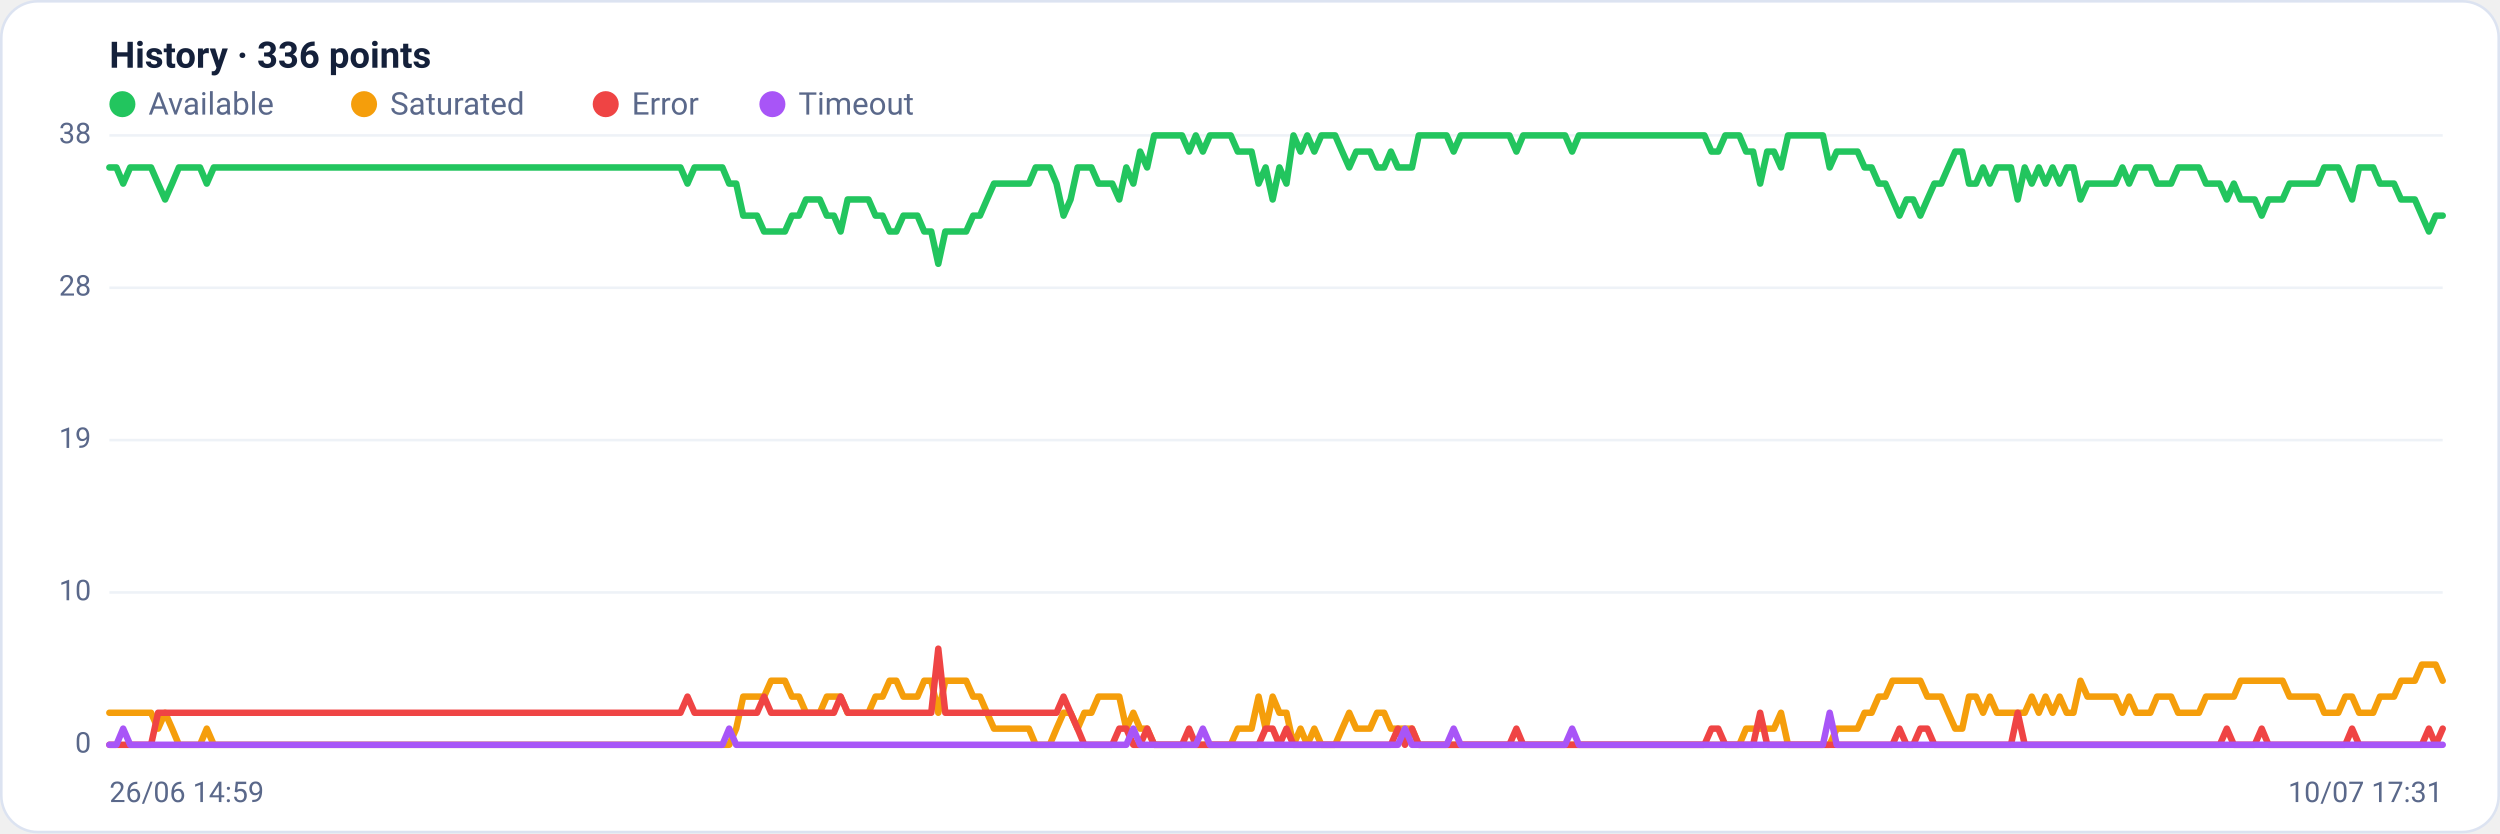
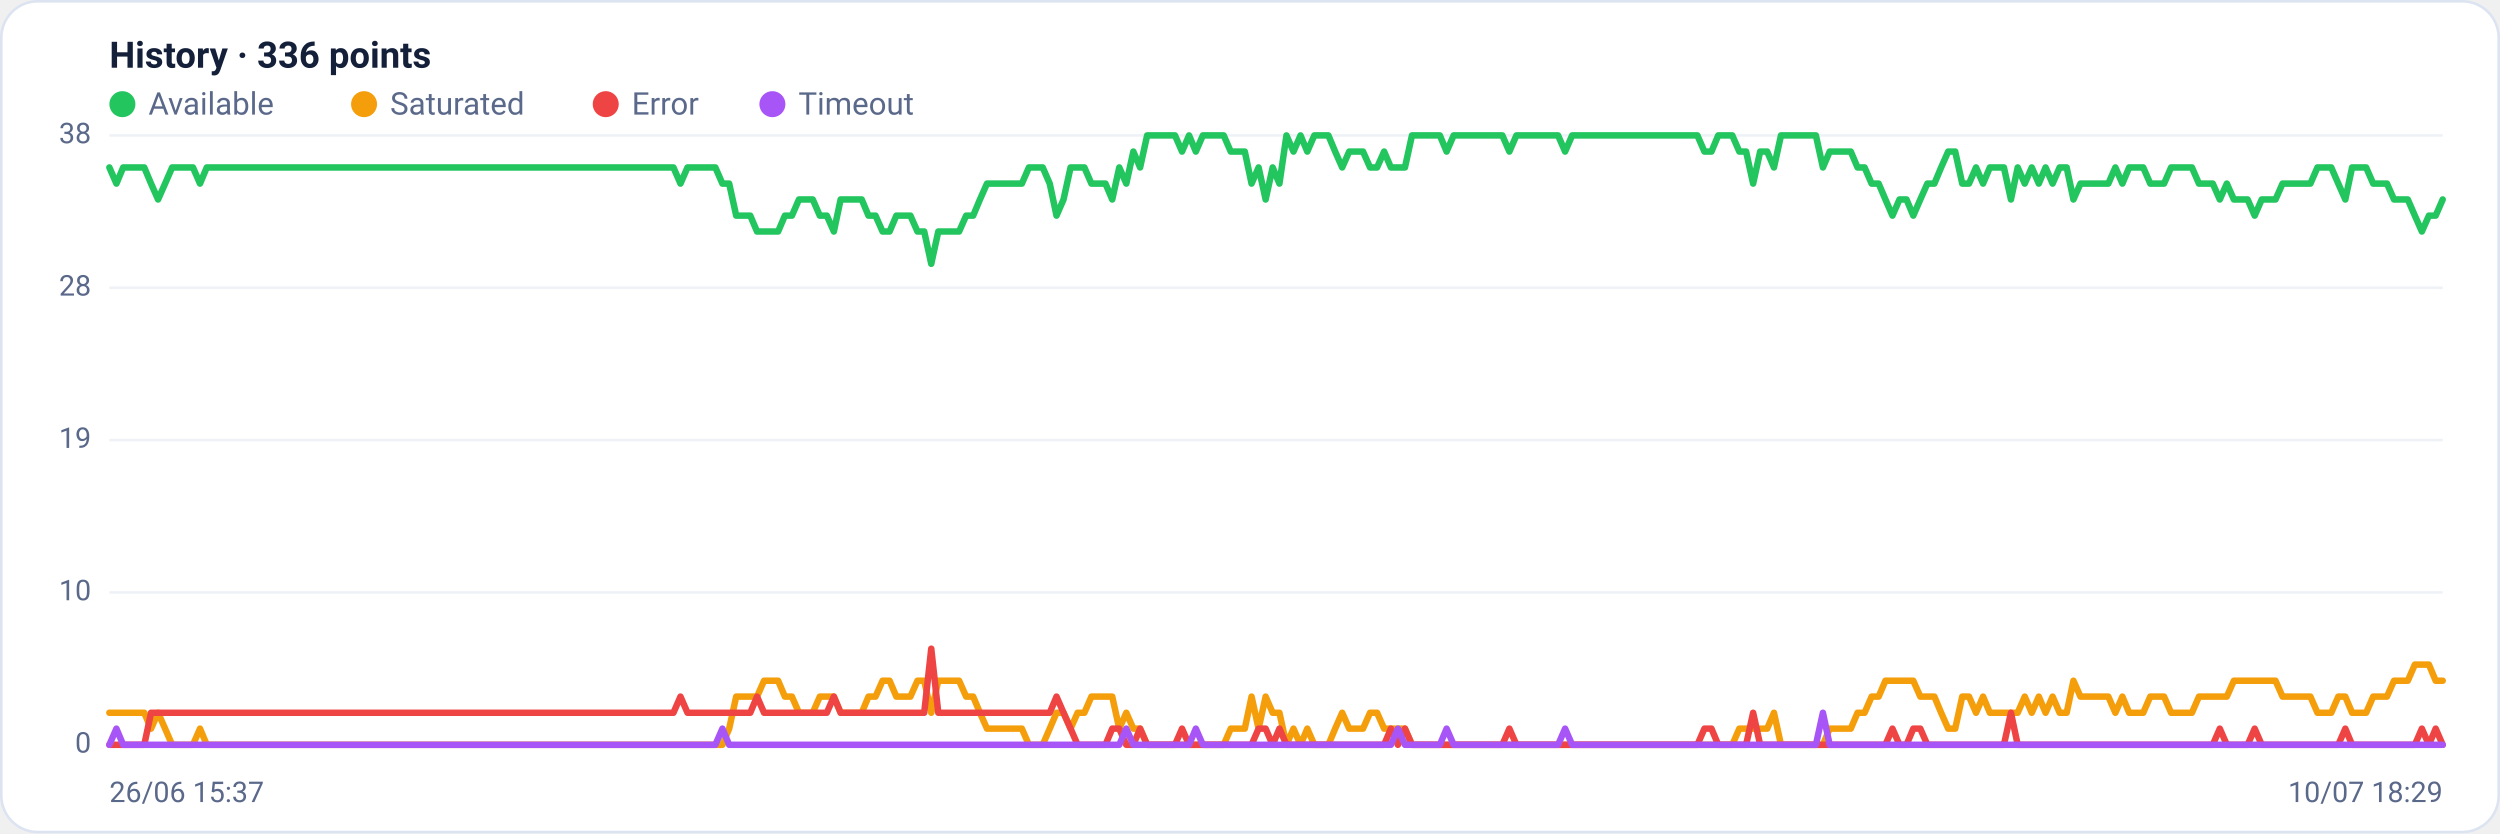
<svg xmlns="http://www.w3.org/2000/svg" viewBox="0 0 960 320" width="960" height="320" font-family="Segoe UI, system-ui, -apple-system, Roboto, Helvetica, Arial, sans-serif" role="img" aria-label="Availability history per region">
  <rect x="0.5" y="0.5" width="959" height="319" rx="14" fill="#ffffff" stroke="#dce3f1" />
  <text x="42" y="26" font-size="14" font-weight="600" fill="#14203a">History · 336 points</text>
  <circle cx="47" cy="40" r="5" fill="#22c55e" />
  <text x="57" y="44" font-size="12" fill="#5a688a">Available</text>
  <circle cx="139.8" cy="40" r="5" fill="#f59e0b" />
  <text x="149.8" y="44" font-size="12" fill="#5a688a">Saturated</text>
  <circle cx="232.6" cy="40" r="5" fill="#ef4444" />
  <text x="242.6" y="44" font-size="12" fill="#5a688a">Error</text>
  <circle cx="296.6" cy="40" r="5" fill="#a855f7" />
  <text x="306.6" y="44" font-size="12" fill="#5a688a">Timeout</text>
  <line x1="42" y1="286.0" x2="938" y2="286.0" stroke="#eef2f7" stroke-width="1" />
  <text x="35" y="289.0" text-anchor="end" font-size="11" fill="#5a688a">0</text>
  <line x1="42" y1="227.5" x2="938" y2="227.5" stroke="#eef2f7" stroke-width="1" />
  <text x="35" y="230.5" text-anchor="end" font-size="11" fill="#5a688a">10</text>
  <line x1="42" y1="169.0" x2="938" y2="169.0" stroke="#eef2f7" stroke-width="1" />
  <text x="35" y="172.0" text-anchor="end" font-size="11" fill="#5a688a">19</text>
  <line x1="42" y1="110.5" x2="938" y2="110.5" stroke="#eef2f7" stroke-width="1" />
  <text x="35" y="113.5" text-anchor="end" font-size="11" fill="#5a688a">28</text>
  <line x1="42" y1="52.0" x2="938" y2="52.0" stroke="#eef2f7" stroke-width="1" />
  <text x="35" y="55.0" text-anchor="end" font-size="11" fill="#5a688a">38</text>
-   <polyline fill="none" stroke="#22c55e" stroke-width="2.5" stroke-linejoin="round" stroke-linecap="round" points="42.0,64.3 44.7,64.3 47.3,70.5 50.0,64.3 52.7,64.3 55.4,64.3 58.0,64.3 60.7,70.5 63.4,76.6 66.1,70.5 68.7,64.3 71.4,64.3 74.1,64.3 76.8,64.3 79.4,70.5 82.1,64.3 84.8,64.3 87.5,64.3 90.1,64.3 92.8,64.3 95.5,64.3 98.2,64.3 100.8,64.3 103.5,64.3 106.2,64.3 108.9,64.3 111.5,64.3 114.2,64.3 116.9,64.3 119.6,64.3 122.2,64.3 124.9,64.3 127.6,64.3 130.3,64.3 132.9,64.3 135.6,64.3 138.3,64.3 141.0,64.3 143.6,64.3 146.3,64.3 149.0,64.3 151.7,64.3 154.3,64.3 157.0,64.3 159.7,64.3 162.4,64.3 165.0,64.3 167.7,64.3 170.4,64.3 173.1,64.3 175.7,64.3 178.4,64.3 181.1,64.3 183.8,64.3 186.4,64.3 189.1,64.3 191.8,64.3 194.5,64.3 197.1,64.3 199.8,64.3 202.5,64.3 205.2,64.3 207.8,64.3 210.5,64.3 213.2,64.3 215.9,64.3 218.5,64.3 221.2,64.3 223.9,64.3 226.5,64.3 229.2,64.3 231.9,64.3 234.6,64.3 237.2,64.3 239.9,64.3 242.6,64.3 245.3,64.3 247.9,64.3 250.6,64.3 253.3,64.3 256.0,64.3 258.6,64.3 261.3,64.3 264.0,70.5 266.7,64.3 269.3,64.3 272.0,64.3 274.7,64.3 277.4,64.3 280.0,70.5 282.7,70.5 285.4,82.8 288.1,82.8 290.7,82.8 293.4,88.9 296.1,88.9 298.8,88.9 301.4,88.9 304.1,82.8 306.8,82.8 309.5,76.6 312.1,76.6 314.8,76.6 317.5,82.8 320.2,82.8 322.8,88.9 325.5,76.6 328.2,76.6 330.9,76.6 333.5,76.6 336.2,82.8 338.9,82.8 341.6,88.9 344.2,88.9 346.9,82.8 349.6,82.8 352.3,82.8 354.9,88.9 357.6,88.9 360.3,101.3 363.0,88.9 365.6,88.9 368.3,88.9 371.0,88.9 373.7,82.8 376.3,82.8 379.0,76.6 381.7,70.5 384.4,70.5 387.0,70.5 389.7,70.5 392.4,70.5 395.1,70.5 397.7,64.3 400.4,64.3 403.1,64.3 405.7,70.5 408.4,82.8 411.1,76.6 413.8,64.3 416.4,64.3 419.1,64.3 421.8,70.5 424.5,70.5 427.1,70.5 429.8,76.6 432.5,64.3 435.2,70.5 437.8,58.2 440.5,64.3 443.2,52.0 445.9,52.0 448.5,52.0 451.2,52.0 453.9,52.0 456.6,58.2 459.2,52.0 461.9,58.2 464.6,52.0 467.3,52.0 469.9,52.0 472.6,52.0 475.3,58.2 478.0,58.2 480.6,58.2 483.3,70.5 486.0,64.3 488.7,76.6 491.3,64.3 494.0,70.5 496.7,52.0 499.4,58.2 502.0,52.0 504.7,58.2 507.4,52.0 510.1,52.0 512.7,52.0 515.4,58.2 518.1,64.3 520.8,58.2 523.4,58.2 526.1,58.2 528.8,64.3 531.5,64.3 534.1,58.2 536.8,64.3 539.5,64.3 542.2,64.3 544.8,52.0 547.5,52.0 550.2,52.0 552.9,52.0 555.5,52.0 558.2,58.2 560.9,52.0 563.6,52.0 566.2,52.0 568.9,52.0 571.6,52.0 574.3,52.0 576.9,52.0 579.6,52.0 582.3,58.2 584.9,52.0 587.6,52.0 590.3,52.0 593.0,52.0 595.6,52.0 598.3,52.0 601.0,52.0 603.7,58.2 606.3,52.0 609.0,52.0 611.7,52.0 614.4,52.0 617.0,52.0 619.7,52.0 622.4,52.0 625.1,52.0 627.7,52.0 630.4,52.0 633.1,52.0 635.8,52.0 638.4,52.0 641.1,52.0 643.8,52.0 646.5,52.0 649.1,52.0 651.8,52.0 654.5,52.0 657.2,58.2 659.8,58.2 662.5,52.0 665.2,52.0 667.9,52.0 670.5,58.2 673.2,58.2 675.9,70.5 678.6,58.2 681.2,58.2 683.9,64.3 686.6,52.0 689.3,52.0 691.9,52.0 694.6,52.0 697.3,52.0 700.0,52.0 702.6,64.3 705.3,58.2 708.0,58.2 710.7,58.2 713.3,58.2 716.0,64.3 718.7,64.3 721.4,70.5 724.0,70.5 726.7,76.6 729.4,82.8 732.1,76.6 734.7,76.6 737.4,82.8 740.1,76.6 742.8,70.5 745.4,70.5 748.1,64.3 750.8,58.2 753.5,58.2 756.1,70.5 758.8,70.5 761.5,64.3 764.1,70.5 766.8,64.3 769.5,64.3 772.2,64.3 774.8,76.6 777.5,64.3 780.2,70.5 782.9,64.3 785.5,70.5 788.2,64.3 790.9,70.5 793.6,64.3 796.2,64.3 798.9,76.6 801.6,70.5 804.3,70.5 806.9,70.5 809.6,70.5 812.3,70.5 815.0,64.3 817.6,70.5 820.3,64.3 823.0,64.3 825.7,64.3 828.3,70.5 831.0,70.5 833.7,70.5 836.4,64.3 839.0,64.3 841.7,64.3 844.4,64.3 847.1,70.5 849.7,70.5 852.4,70.5 855.1,76.6 857.8,70.5 860.4,76.6 863.1,76.6 865.8,76.6 868.5,82.8 871.1,76.6 873.8,76.6 876.5,76.6 879.2,70.5 881.8,70.5 884.5,70.5 887.2,70.5 889.9,70.5 892.5,64.3 895.2,64.3 897.9,64.3 900.6,70.5 903.2,76.6 905.9,64.3 908.6,64.3 911.3,64.3 913.9,70.5 916.6,70.5 919.3,70.5 922.0,76.6 924.6,76.6 927.3,76.6 930.0,82.8 932.7,88.9 935.3,82.8 938.0,82.8" />
-   <polyline fill="none" stroke="#f59e0b" stroke-width="2.5" stroke-linejoin="round" stroke-linecap="round" points="42.0,273.7 44.7,273.7 47.3,273.7 50.0,273.7 52.7,273.7 55.4,273.7 58.0,273.7 60.7,279.8 63.4,273.7 66.1,279.8 68.7,286.0 71.4,286.0 74.1,286.0 76.8,286.0 79.4,279.8 82.1,286.0 84.8,286.0 87.5,286.0 90.1,286.0 92.8,286.0 95.5,286.0 98.2,286.0 100.8,286.0 103.5,286.0 106.2,286.0 108.9,286.0 111.5,286.0 114.2,286.0 116.9,286.0 119.6,286.0 122.2,286.0 124.9,286.0 127.6,286.0 130.3,286.0 132.9,286.0 135.6,286.0 138.3,286.0 141.0,286.0 143.6,286.0 146.3,286.0 149.0,286.0 151.7,286.0 154.3,286.0 157.0,286.0 159.7,286.0 162.4,286.0 165.0,286.0 167.7,286.0 170.4,286.0 173.1,286.0 175.7,286.0 178.4,286.0 181.1,286.0 183.8,286.0 186.4,286.0 189.1,286.0 191.8,286.0 194.5,286.0 197.1,286.0 199.8,286.0 202.5,286.0 205.2,286.0 207.8,286.0 210.5,286.0 213.2,286.0 215.9,286.0 218.5,286.0 221.2,286.0 223.9,286.0 226.5,286.0 229.2,286.0 231.9,286.0 234.6,286.0 237.2,286.0 239.9,286.0 242.6,286.0 245.3,286.0 247.9,286.0 250.6,286.0 253.3,286.0 256.0,286.0 258.6,286.0 261.3,286.0 264.0,286.0 266.7,286.0 269.3,286.0 272.0,286.0 274.7,286.0 277.4,286.0 280.0,286.0 282.7,279.8 285.4,267.5 288.1,267.5 290.7,267.5 293.4,267.5 296.1,261.4 298.8,261.4 301.4,261.4 304.1,267.5 306.8,267.5 309.5,273.7 312.1,273.7 314.8,273.7 317.5,267.5 320.2,267.5 322.8,267.5 325.5,273.7 328.2,273.7 330.9,273.7 333.5,273.7 336.2,267.5 338.9,267.5 341.6,261.4 344.2,261.4 346.9,267.5 349.6,267.5 352.3,267.5 354.9,261.4 357.6,261.4 360.3,273.7 363.0,261.4 365.6,261.4 368.3,261.4 371.0,261.4 373.7,267.5 376.3,267.5 379.0,273.7 381.7,279.8 384.4,279.8 387.0,279.8 389.7,279.8 392.4,279.8 395.1,279.8 397.7,286.0 400.4,286.0 403.1,286.0 405.7,279.8 408.4,273.7 411.1,273.7 413.8,279.8 416.4,273.7 419.1,273.7 421.8,267.5 424.5,267.5 427.1,267.5 429.8,267.5 432.5,279.8 435.2,273.7 437.8,279.8 440.5,279.8 443.2,286.0 445.9,286.0 448.5,286.0 451.2,286.0 453.9,286.0 456.6,286.0 459.2,286.0 461.9,286.0 464.6,286.0 467.3,286.0 469.9,286.0 472.6,286.0 475.3,279.8 478.0,279.8 480.6,279.8 483.3,267.5 486.0,279.8 488.7,267.5 491.3,273.7 494.0,273.7 496.7,286.0 499.4,279.8 502.0,286.0 504.7,279.8 507.4,286.0 510.1,286.0 512.7,286.0 515.4,279.8 518.1,273.7 520.8,279.8 523.4,279.8 526.1,279.8 528.8,273.7 531.5,273.7 534.1,279.8 536.8,279.8 539.5,279.8 542.2,279.8 544.8,286.0 547.5,286.0 550.2,286.0 552.9,286.0 555.5,286.0 558.2,286.0 560.9,286.0 563.6,286.0 566.2,286.0 568.9,286.0 571.6,286.0 574.3,286.0 576.9,286.0 579.6,286.0 582.3,286.0 584.9,286.0 587.6,286.0 590.3,286.0 593.0,286.0 595.6,286.0 598.3,286.0 601.0,286.0 603.7,286.0 606.3,286.0 609.0,286.0 611.7,286.0 614.4,286.0 617.0,286.0 619.7,286.0 622.4,286.0 625.1,286.0 627.7,286.0 630.4,286.0 633.1,286.0 635.8,286.0 638.4,286.0 641.1,286.0 643.8,286.0 646.5,286.0 649.1,286.0 651.8,286.0 654.5,286.0 657.2,286.0 659.8,286.0 662.5,286.0 665.2,286.0 667.9,286.0 670.5,279.8 673.2,279.8 675.9,279.8 678.6,279.8 681.2,279.8 683.9,273.7 686.6,286.0 689.3,286.0 691.9,286.0 694.6,286.0 697.3,286.0 700.0,286.0 702.6,286.0 705.3,279.8 708.0,279.8 710.7,279.8 713.3,279.8 716.0,273.7 718.7,273.7 721.4,267.5 724.0,267.5 726.7,261.4 729.4,261.4 732.1,261.4 734.7,261.4 737.4,261.4 740.1,267.5 742.8,267.5 745.4,267.5 748.1,273.7 750.8,279.8 753.5,279.8 756.1,267.5 758.8,267.5 761.5,273.7 764.1,267.5 766.8,273.7 769.5,273.7 772.2,273.7 774.8,273.7 777.5,273.7 780.2,267.5 782.9,273.7 785.5,267.5 788.2,273.7 790.9,267.5 793.6,273.7 796.2,273.7 798.9,261.4 801.6,267.5 804.3,267.5 806.9,267.5 809.6,267.5 812.3,267.5 815.0,273.7 817.6,267.5 820.3,273.7 823.0,273.7 825.7,273.7 828.3,267.5 831.0,267.5 833.7,267.5 836.4,273.7 839.0,273.7 841.7,273.7 844.4,273.7 847.1,267.5 849.7,267.5 852.4,267.5 855.1,267.5 857.8,267.5 860.4,261.4 863.1,261.4 865.8,261.4 868.5,261.4 871.1,261.4 873.8,261.4 876.5,261.4 879.2,267.5 881.8,267.5 884.5,267.5 887.2,267.5 889.9,267.5 892.5,273.7 895.2,273.7 897.9,273.7 900.6,267.5 903.2,267.5 905.9,273.7 908.6,273.7 911.3,273.7 913.9,267.5 916.6,267.5 919.3,267.5 922.0,261.4 924.6,261.4 927.3,261.4 930.0,255.2 932.7,255.2 935.3,255.2 938.0,261.4" />
-   <polyline fill="none" stroke="#ef4444" stroke-width="2.5" stroke-linejoin="round" stroke-linecap="round" points="42.0,286.0 44.7,286.0 47.3,286.0 50.0,286.0 52.7,286.0 55.4,286.0 58.0,286.0 60.7,273.7 63.4,273.7 66.1,273.7 68.7,273.7 71.4,273.7 74.1,273.7 76.8,273.7 79.4,273.7 82.1,273.7 84.8,273.7 87.5,273.7 90.1,273.7 92.8,273.7 95.5,273.7 98.2,273.7 100.8,273.7 103.5,273.7 106.2,273.7 108.9,273.7 111.5,273.7 114.2,273.7 116.9,273.7 119.6,273.7 122.2,273.7 124.9,273.7 127.6,273.7 130.3,273.7 132.9,273.7 135.6,273.7 138.3,273.7 141.0,273.7 143.6,273.7 146.3,273.7 149.0,273.7 151.7,273.7 154.3,273.7 157.0,273.7 159.7,273.7 162.4,273.7 165.0,273.7 167.7,273.7 170.4,273.7 173.1,273.7 175.7,273.7 178.4,273.7 181.1,273.7 183.8,273.7 186.4,273.7 189.1,273.7 191.8,273.7 194.5,273.7 197.1,273.7 199.8,273.7 202.5,273.7 205.2,273.7 207.8,273.7 210.5,273.7 213.2,273.7 215.9,273.7 218.5,273.7 221.2,273.7 223.9,273.7 226.5,273.7 229.2,273.7 231.9,273.7 234.6,273.7 237.2,273.7 239.9,273.7 242.6,273.7 245.3,273.7 247.9,273.7 250.6,273.7 253.3,273.7 256.0,273.7 258.6,273.7 261.3,273.7 264.0,267.5 266.7,273.7 269.3,273.7 272.0,273.7 274.7,273.7 277.4,273.7 280.0,273.7 282.7,273.7 285.4,273.7 288.1,273.7 290.7,273.7 293.4,267.5 296.1,273.7 298.8,273.7 301.4,273.7 304.1,273.7 306.8,273.7 309.5,273.7 312.1,273.7 314.8,273.7 317.5,273.7 320.2,273.7 322.8,267.5 325.5,273.7 328.2,273.7 330.9,273.7 333.5,273.7 336.2,273.7 338.9,273.7 341.6,273.7 344.2,273.7 346.9,273.7 349.6,273.7 352.3,273.7 354.9,273.7 357.6,273.7 360.3,249.1 363.0,273.7 365.6,273.7 368.3,273.7 371.0,273.7 373.7,273.7 376.3,273.7 379.0,273.7 381.7,273.7 384.4,273.7 387.0,273.7 389.7,273.7 392.4,273.7 395.1,273.7 397.7,273.7 400.4,273.7 403.1,273.7 405.7,273.7 408.4,267.5 411.1,273.7 413.8,279.8 416.4,286.0 419.1,286.0 421.8,286.0 424.5,286.0 427.1,286.0 429.8,279.8 432.5,279.8 435.2,286.0 437.8,286.0 440.5,279.8 443.2,286.0 445.9,286.0 448.5,286.0 451.2,286.0 453.9,286.0 456.6,279.8 459.2,286.0 461.9,286.0 464.6,286.0 467.3,286.0 469.9,286.0 472.6,286.0 475.3,286.0 478.0,286.0 480.6,286.0 483.3,286.0 486.0,279.8 488.7,279.8 491.3,286.0 494.0,279.8 496.7,286.0 499.4,286.0 502.0,286.0 504.7,286.0 507.4,286.0 510.1,286.0 512.7,286.0 515.4,286.0 518.1,286.0 520.8,286.0 523.4,286.0 526.1,286.0 528.8,286.0 531.5,286.0 534.1,286.0 536.8,279.8 539.5,286.0 542.2,279.8 544.8,286.0 547.5,286.0 550.2,286.0 552.9,286.0 555.5,286.0 558.2,286.0 560.9,286.0 563.6,286.0 566.2,286.0 568.9,286.0 571.6,286.0 574.3,286.0 576.9,286.0 579.6,286.0 582.3,279.8 584.9,286.0 587.6,286.0 590.3,286.0 593.0,286.0 595.6,286.0 598.3,286.0 601.0,286.0 603.7,286.0 606.3,286.0 609.0,286.0 611.7,286.0 614.4,286.0 617.0,286.0 619.7,286.0 622.4,286.0 625.1,286.0 627.7,286.0 630.4,286.0 633.1,286.0 635.8,286.0 638.4,286.0 641.1,286.0 643.8,286.0 646.5,286.0 649.1,286.0 651.8,286.0 654.5,286.0 657.2,279.8 659.8,279.8 662.5,286.0 665.2,286.0 667.9,286.0 670.5,286.0 673.2,286.0 675.9,273.7 678.6,286.0 681.2,286.0 683.9,286.0 686.6,286.0 689.3,286.0 691.9,286.0 694.6,286.0 697.3,286.0 700.0,286.0 702.6,286.0 705.3,286.0 708.0,286.0 710.7,286.0 713.3,286.0 716.0,286.0 718.7,286.0 721.4,286.0 724.0,286.0 726.7,286.0 729.4,279.8 732.1,286.0 734.7,286.0 737.4,279.8 740.1,279.8 742.8,286.0 745.4,286.0 748.1,286.0 750.8,286.0 753.5,286.0 756.1,286.0 758.8,286.0 761.5,286.0 764.1,286.0 766.8,286.0 769.5,286.0 772.2,286.0 774.8,273.7 777.5,286.0 780.2,286.0 782.9,286.0 785.5,286.0 788.2,286.0 790.9,286.0 793.6,286.0 796.2,286.0 798.9,286.0 801.6,286.0 804.3,286.0 806.9,286.0 809.6,286.0 812.3,286.0 815.0,286.0 817.6,286.0 820.3,286.0 823.0,286.0 825.7,286.0 828.3,286.0 831.0,286.0 833.7,286.0 836.4,286.0 839.0,286.0 841.7,286.0 844.4,286.0 847.1,286.0 849.7,286.0 852.4,286.0 855.1,279.8 857.8,286.0 860.4,286.0 863.1,286.0 865.8,286.0 868.5,279.8 871.1,286.0 873.8,286.0 876.5,286.0 879.2,286.0 881.8,286.0 884.5,286.0 887.2,286.0 889.9,286.0 892.5,286.0 895.2,286.0 897.9,286.0 900.6,286.0 903.2,279.8 905.9,286.0 908.6,286.0 911.3,286.0 913.9,286.0 916.6,286.0 919.3,286.0 922.0,286.0 924.6,286.0 927.3,286.0 930.0,286.0 932.7,279.8 935.3,286.0 938.0,279.8" />
-   <polyline fill="none" stroke="#a855f7" stroke-width="2.5" stroke-linejoin="round" stroke-linecap="round" points="42.0,286.0 44.7,286.0 47.3,279.8 50.0,286.0 52.7,286.0 55.4,286.0 58.0,286.0 60.7,286.0 63.4,286.0 66.1,286.0 68.7,286.0 71.4,286.0 74.1,286.0 76.8,286.0 79.4,286.0 82.1,286.0 84.8,286.0 87.5,286.0 90.1,286.0 92.8,286.0 95.5,286.0 98.2,286.0 100.8,286.0 103.5,286.0 106.2,286.0 108.9,286.0 111.5,286.0 114.2,286.0 116.9,286.0 119.6,286.0 122.2,286.0 124.9,286.0 127.6,286.0 130.3,286.0 132.9,286.0 135.6,286.0 138.3,286.0 141.0,286.0 143.6,286.0 146.3,286.0 149.0,286.0 151.7,286.0 154.3,286.0 157.0,286.0 159.7,286.0 162.4,286.0 165.0,286.0 167.7,286.0 170.4,286.0 173.1,286.0 175.7,286.0 178.4,286.0 181.1,286.0 183.8,286.0 186.4,286.0 189.1,286.0 191.8,286.0 194.5,286.0 197.1,286.0 199.8,286.0 202.5,286.0 205.2,286.0 207.8,286.0 210.5,286.0 213.2,286.0 215.9,286.0 218.5,286.0 221.2,286.0 223.9,286.0 226.5,286.0 229.2,286.0 231.9,286.0 234.6,286.0 237.2,286.0 239.9,286.0 242.6,286.0 245.3,286.0 247.9,286.0 250.6,286.0 253.3,286.0 256.0,286.0 258.6,286.0 261.3,286.0 264.0,286.0 266.7,286.0 269.3,286.0 272.0,286.0 274.7,286.0 277.4,286.0 280.0,279.8 282.7,286.0 285.4,286.0 288.1,286.0 290.7,286.0 293.4,286.0 296.1,286.0 298.8,286.0 301.4,286.0 304.1,286.0 306.8,286.0 309.5,286.0 312.1,286.0 314.8,286.0 317.5,286.0 320.2,286.0 322.8,286.0 325.5,286.0 328.2,286.0 330.9,286.0 333.5,286.0 336.2,286.0 338.9,286.0 341.6,286.0 344.2,286.0 346.9,286.0 349.6,286.0 352.3,286.0 354.9,286.0 357.6,286.0 360.3,286.0 363.0,286.0 365.6,286.0 368.3,286.0 371.0,286.0 373.7,286.0 376.3,286.0 379.0,286.0 381.7,286.0 384.4,286.0 387.0,286.0 389.7,286.0 392.4,286.0 395.1,286.0 397.7,286.0 400.4,286.0 403.1,286.0 405.7,286.0 408.4,286.0 411.1,286.0 413.8,286.0 416.4,286.0 419.1,286.0 421.8,286.0 424.5,286.0 427.1,286.0 429.8,286.0 432.5,286.0 435.2,279.8 437.8,286.0 440.5,286.0 443.2,286.0 445.9,286.0 448.5,286.0 451.2,286.0 453.9,286.0 456.6,286.0 459.2,286.0 461.9,279.8 464.6,286.0 467.3,286.0 469.9,286.0 472.6,286.0 475.3,286.0 478.0,286.0 480.6,286.0 483.3,286.0 486.0,286.0 488.7,286.0 491.3,286.0 494.0,286.0 496.7,286.0 499.4,286.0 502.0,286.0 504.7,286.0 507.4,286.0 510.1,286.0 512.7,286.0 515.4,286.0 518.1,286.0 520.8,286.0 523.4,286.0 526.1,286.0 528.8,286.0 531.5,286.0 534.1,286.0 536.8,286.0 539.5,279.8 542.2,286.0 544.8,286.0 547.5,286.0 550.2,286.0 552.9,286.0 555.5,286.0 558.2,279.8 560.9,286.0 563.6,286.0 566.2,286.0 568.9,286.0 571.6,286.0 574.3,286.0 576.9,286.0 579.6,286.0 582.3,286.0 584.9,286.0 587.6,286.0 590.3,286.0 593.0,286.0 595.6,286.0 598.3,286.0 601.0,286.0 603.7,279.8 606.3,286.0 609.0,286.0 611.7,286.0 614.4,286.0 617.0,286.0 619.7,286.0 622.4,286.0 625.1,286.0 627.7,286.0 630.4,286.0 633.1,286.0 635.8,286.0 638.4,286.0 641.1,286.0 643.8,286.0 646.5,286.0 649.1,286.0 651.8,286.0 654.5,286.0 657.2,286.0 659.8,286.0 662.5,286.0 665.2,286.0 667.9,286.0 670.5,286.0 673.2,286.0 675.9,286.0 678.6,286.0 681.2,286.0 683.9,286.0 686.6,286.0 689.3,286.0 691.9,286.0 694.6,286.0 697.3,286.0 700.0,286.0 702.6,273.7 705.3,286.0 708.0,286.0 710.7,286.0 713.3,286.0 716.0,286.0 718.7,286.0 721.4,286.0 724.0,286.0 726.7,286.0 729.4,286.0 732.1,286.0 734.7,286.0 737.4,286.0 740.1,286.0 742.8,286.0 745.4,286.0 748.1,286.0 750.8,286.0 753.5,286.0 756.1,286.0 758.8,286.0 761.5,286.0 764.1,286.0 766.8,286.0 769.5,286.0 772.2,286.0 774.8,286.0 777.5,286.0 780.2,286.0 782.9,286.0 785.5,286.0 788.2,286.0 790.9,286.0 793.6,286.0 796.2,286.0 798.9,286.0 801.6,286.0 804.3,286.0 806.9,286.0 809.6,286.0 812.3,286.0 815.0,286.0 817.6,286.0 820.3,286.0 823.0,286.0 825.7,286.0 828.3,286.0 831.0,286.0 833.7,286.0 836.4,286.0 839.0,286.0 841.7,286.0 844.4,286.0 847.1,286.0 849.7,286.0 852.4,286.0 855.1,286.0 857.8,286.0 860.4,286.0 863.1,286.0 865.8,286.0 868.5,286.0 871.1,286.0 873.8,286.0 876.5,286.0 879.2,286.0 881.8,286.0 884.5,286.0 887.2,286.0 889.9,286.0 892.5,286.0 895.2,286.0 897.9,286.0 900.6,286.0 903.2,286.0 905.9,286.0 908.6,286.0 911.3,286.0 913.9,286.0 916.6,286.0 919.3,286.0 922.0,286.0 924.6,286.0 927.3,286.0 930.0,286.0 932.7,286.0 935.3,286.0 938.0,286.0" />
-   <text x="42" y="308" font-size="11" fill="#5a688a">26/06 14:59</text>
-   <text x="938" y="308" text-anchor="end" font-size="11" fill="#5a688a">10/07 17:31</text>
+   <polyline fill="none" stroke="#22c55e" stroke-width="2.5" stroke-linejoin="round" stroke-linecap="round" points="42.0,64.3 44.7,70.5 47.3,64.3 50.0,64.3 52.7,64.3 55.4,64.3 58.0,70.5 60.7,76.6 63.4,70.5 66.1,64.3 68.7,64.3 71.4,64.3 74.1,64.3 76.8,70.5 79.4,64.3 82.1,64.3 84.8,64.3 87.5,64.3 90.1,64.3 92.8,64.3 95.5,64.3 98.2,64.3 100.8,64.3 103.5,64.3 106.2,64.3 108.9,64.3 111.5,64.3 114.2,64.3 116.9,64.3 119.6,64.3 122.2,64.3 124.9,64.3 127.6,64.3 130.3,64.3 132.9,64.3 135.6,64.3 138.3,64.3 141.0,64.3 143.6,64.3 146.3,64.3 149.0,64.3 151.7,64.3 154.3,64.3 157.0,64.3 159.7,64.3 162.4,64.3 165.0,64.3 167.7,64.3 170.4,64.3 173.1,64.3 175.7,64.3 178.4,64.3 181.1,64.3 183.8,64.3 186.4,64.3 189.1,64.3 191.8,64.3 194.5,64.3 197.1,64.3 199.8,64.3 202.5,64.3 205.2,64.3 207.8,64.3 210.5,64.3 213.2,64.3 215.9,64.3 218.5,64.3 221.2,64.3 223.9,64.3 226.5,64.3 229.2,64.3 231.9,64.3 234.6,64.3 237.2,64.3 239.9,64.3 242.6,64.3 245.3,64.3 247.9,64.3 250.6,64.3 253.3,64.3 256.0,64.3 258.6,64.3 261.3,70.5 264.0,64.3 266.7,64.3 269.3,64.3 272.0,64.3 274.7,64.3 277.4,70.5 280.0,70.5 282.7,82.8 285.4,82.8 288.1,82.8 290.7,88.9 293.4,88.9 296.1,88.9 298.8,88.9 301.4,82.8 304.1,82.8 306.8,76.6 309.5,76.6 312.1,76.6 314.8,82.8 317.5,82.8 320.2,88.9 322.8,76.6 325.5,76.6 328.2,76.6 330.9,76.6 333.5,82.8 336.2,82.8 338.9,88.9 341.6,88.9 344.2,82.8 346.9,82.8 349.6,82.8 352.3,88.9 354.9,88.9 357.6,101.3 360.3,88.9 363.0,88.9 365.6,88.9 368.3,88.9 371.0,82.8 373.7,82.8 376.3,76.6 379.0,70.5 381.7,70.5 384.4,70.5 387.0,70.5 389.7,70.5 392.4,70.5 395.1,64.3 397.7,64.3 400.4,64.3 403.1,70.5 405.7,82.8 408.4,76.6 411.1,64.3 413.8,64.3 416.4,64.3 419.1,70.5 421.8,70.5 424.5,70.5 427.1,76.6 429.8,64.3 432.5,70.5 435.2,58.2 437.8,64.3 440.5,52.0 443.2,52.0 445.9,52.0 448.5,52.0 451.2,52.0 453.9,58.2 456.6,52.0 459.2,58.2 461.9,52.0 464.6,52.0 467.3,52.0 469.9,52.0 472.6,58.2 475.3,58.2 478.0,58.2 480.6,70.5 483.3,64.3 486.0,76.6 488.7,64.3 491.3,70.5 494.0,52.0 496.7,58.2 499.4,52.0 502.0,58.2 504.7,52.0 507.4,52.0 510.1,52.0 512.7,58.2 515.4,64.3 518.1,58.2 520.8,58.2 523.4,58.2 526.1,64.3 528.8,64.3 531.5,58.2 534.1,64.3 536.8,64.3 539.5,64.3 542.2,52.0 544.8,52.0 547.5,52.0 550.2,52.0 552.9,52.0 555.5,58.2 558.2,52.0 560.9,52.0 563.6,52.0 566.2,52.0 568.9,52.0 571.6,52.0 574.3,52.0 576.9,52.0 579.6,58.2 582.3,52.0 584.9,52.0 587.6,52.0 590.3,52.0 593.0,52.0 595.6,52.0 598.3,52.0 601.0,58.2 603.7,52.0 606.3,52.0 609.0,52.0 611.7,52.0 614.4,52.0 617.0,52.0 619.7,52.0 622.4,52.0 625.1,52.0 627.7,52.0 630.4,52.0 633.1,52.0 635.8,52.0 638.4,52.0 641.1,52.0 643.8,52.0 646.5,52.0 649.1,52.0 651.8,52.0 654.5,58.2 657.2,58.2 659.8,52.0 662.5,52.0 665.2,52.0 667.9,58.2 670.5,58.2 673.2,70.5 675.9,58.2 678.6,58.2 681.2,64.3 683.9,52.0 686.6,52.0 689.3,52.0 691.9,52.0 694.6,52.0 697.3,52.0 700.0,64.3 702.6,58.2 705.3,58.2 708.0,58.2 710.7,58.2 713.3,64.3 716.0,64.3 718.7,70.5 721.4,70.5 724.0,76.6 726.7,82.8 729.4,76.6 732.1,76.6 734.7,82.8 737.4,76.6 740.1,70.5 742.8,70.5 745.4,64.3 748.1,58.2 750.8,58.2 753.5,70.5 756.1,70.5 758.8,64.3 761.5,70.5 764.1,64.3 766.8,64.3 769.5,64.3 772.2,76.6 774.8,64.3 777.5,70.5 780.2,64.3 782.9,70.5 785.5,64.3 788.2,70.5 790.9,64.3 793.6,64.3 796.2,76.6 798.9,70.5 801.6,70.5 804.3,70.5 806.9,70.5 809.6,70.5 812.3,64.3 815.0,70.5 817.6,64.3 820.3,64.3 823.0,64.3 825.7,70.5 828.3,70.5 831.0,70.5 833.7,64.3 836.4,64.3 839.0,64.3 841.7,64.3 844.4,70.5 847.1,70.5 849.7,70.5 852.4,76.6 855.1,70.5 857.8,76.6 860.4,76.6 863.1,76.6 865.8,82.8 868.5,76.6 871.1,76.6 873.8,76.6 876.5,70.5 879.2,70.5 881.8,70.5 884.5,70.5 887.2,70.5 889.9,64.3 892.5,64.3 895.2,64.3 897.9,70.5 900.6,76.6 903.2,64.3 905.9,64.3 908.6,64.3 911.3,70.5 913.9,70.5 916.6,70.5 919.3,76.6 922.0,76.6 924.6,76.6 927.3,82.8 930.0,88.9 932.7,82.8 935.3,82.8 938.0,76.6" />
+   <polyline fill="none" stroke="#f59e0b" stroke-width="2.5" stroke-linejoin="round" stroke-linecap="round" points="42.0,273.7 44.7,273.7 47.3,273.7 50.0,273.7 52.7,273.7 55.4,273.7 58.0,279.8 60.7,273.7 63.4,279.8 66.1,286.0 68.7,286.0 71.4,286.0 74.1,286.0 76.8,279.8 79.4,286.0 82.1,286.0 84.8,286.0 87.5,286.0 90.1,286.0 92.8,286.0 95.5,286.0 98.2,286.0 100.8,286.0 103.5,286.0 106.2,286.0 108.9,286.0 111.5,286.0 114.2,286.0 116.9,286.0 119.6,286.0 122.2,286.0 124.9,286.0 127.6,286.0 130.3,286.0 132.9,286.0 135.6,286.0 138.3,286.0 141.0,286.0 143.6,286.0 146.3,286.0 149.0,286.0 151.7,286.0 154.3,286.0 157.0,286.0 159.7,286.0 162.4,286.0 165.0,286.0 167.7,286.0 170.4,286.0 173.1,286.0 175.7,286.0 178.4,286.0 181.1,286.0 183.8,286.0 186.4,286.0 189.1,286.0 191.8,286.0 194.5,286.0 197.1,286.0 199.8,286.0 202.5,286.0 205.2,286.0 207.8,286.0 210.5,286.0 213.2,286.0 215.9,286.0 218.5,286.0 221.2,286.0 223.9,286.0 226.5,286.0 229.2,286.0 231.9,286.0 234.6,286.0 237.2,286.0 239.9,286.0 242.6,286.0 245.3,286.0 247.9,286.0 250.6,286.0 253.3,286.0 256.0,286.0 258.6,286.0 261.3,286.0 264.0,286.0 266.7,286.0 269.3,286.0 272.0,286.0 274.7,286.0 277.4,286.0 280.0,279.8 282.7,267.5 285.4,267.5 288.1,267.5 290.7,267.5 293.4,261.4 296.1,261.4 298.8,261.4 301.4,267.5 304.1,267.5 306.8,273.7 309.5,273.7 312.1,273.7 314.8,267.5 317.5,267.5 320.2,267.5 322.8,273.7 325.5,273.7 328.2,273.7 330.9,273.7 333.5,267.5 336.2,267.5 338.9,261.4 341.6,261.4 344.2,267.5 346.9,267.5 349.6,267.5 352.3,261.4 354.9,261.4 357.6,273.7 360.3,261.4 363.0,261.4 365.6,261.4 368.3,261.4 371.0,267.5 373.7,267.5 376.3,273.7 379.0,279.8 381.7,279.8 384.4,279.8 387.0,279.8 389.7,279.8 392.4,279.8 395.1,286.0 397.7,286.0 400.4,286.0 403.1,279.8 405.7,273.7 408.4,273.7 411.1,279.8 413.8,273.7 416.4,273.7 419.1,267.5 421.8,267.5 424.5,267.5 427.1,267.5 429.8,279.8 432.5,273.7 435.2,279.8 437.8,279.8 440.5,286.0 443.2,286.0 445.9,286.0 448.5,286.0 451.2,286.0 453.9,286.0 456.6,286.0 459.2,286.0 461.9,286.0 464.6,286.0 467.3,286.0 469.9,286.0 472.6,279.8 475.3,279.8 478.0,279.8 480.6,267.5 483.3,279.8 486.0,267.5 488.7,273.7 491.3,273.7 494.0,286.0 496.7,279.8 499.4,286.0 502.0,279.8 504.7,286.0 507.4,286.0 510.1,286.0 512.7,279.8 515.4,273.7 518.1,279.8 520.8,279.8 523.4,279.8 526.1,273.7 528.8,273.7 531.5,279.8 534.1,279.8 536.8,279.8 539.5,279.8 542.2,286.0 544.8,286.0 547.5,286.0 550.2,286.0 552.9,286.0 555.5,286.0 558.2,286.0 560.9,286.0 563.6,286.0 566.2,286.0 568.9,286.0 571.6,286.0 574.3,286.0 576.9,286.0 579.6,286.0 582.3,286.0 584.9,286.0 587.6,286.0 590.3,286.0 593.0,286.0 595.6,286.0 598.3,286.0 601.0,286.0 603.7,286.0 606.3,286.0 609.0,286.0 611.7,286.0 614.4,286.0 617.0,286.0 619.7,286.0 622.4,286.0 625.1,286.0 627.7,286.0 630.4,286.0 633.1,286.0 635.8,286.0 638.4,286.0 641.1,286.0 643.8,286.0 646.5,286.0 649.1,286.0 651.8,286.0 654.5,286.0 657.2,286.0 659.8,286.0 662.5,286.0 665.2,286.0 667.9,279.8 670.5,279.8 673.2,279.8 675.9,279.8 678.6,279.8 681.2,273.7 683.9,286.0 686.6,286.0 689.3,286.0 691.9,286.0 694.6,286.0 697.3,286.0 700.0,286.0 702.6,279.8 705.3,279.8 708.0,279.8 710.7,279.8 713.3,273.7 716.0,273.7 718.7,267.5 721.4,267.5 724.0,261.4 726.7,261.4 729.4,261.4 732.1,261.4 734.7,261.4 737.4,267.5 740.1,267.5 742.8,267.5 745.4,273.7 748.1,279.8 750.8,279.8 753.5,267.5 756.1,267.5 758.8,273.7 761.5,267.5 764.1,273.7 766.8,273.7 769.5,273.7 772.2,273.7 774.8,273.7 777.5,267.5 780.2,273.7 782.9,267.5 785.5,273.7 788.2,267.5 790.9,273.7 793.6,273.7 796.2,261.4 798.9,267.5 801.6,267.5 804.3,267.5 806.9,267.5 809.6,267.5 812.3,273.7 815.0,267.5 817.6,273.7 820.3,273.7 823.0,273.7 825.7,267.5 828.3,267.5 831.0,267.5 833.7,273.7 836.4,273.7 839.0,273.7 841.7,273.7 844.4,267.5 847.1,267.5 849.7,267.5 852.4,267.5 855.1,267.5 857.8,261.4 860.4,261.4 863.1,261.4 865.8,261.4 868.5,261.4 871.1,261.4 873.8,261.4 876.5,267.5 879.2,267.5 881.8,267.5 884.5,267.5 887.2,267.5 889.9,273.7 892.5,273.7 895.2,273.7 897.9,267.5 900.6,267.5 903.2,273.7 905.9,273.7 908.6,273.7 911.3,267.5 913.9,267.5 916.6,267.5 919.3,261.4 922.0,261.4 924.6,261.4 927.3,255.2 930.0,255.2 932.7,255.2 935.3,261.4 938.0,261.4" />
+   <polyline fill="none" stroke="#ef4444" stroke-width="2.5" stroke-linejoin="round" stroke-linecap="round" points="42.0,286.0 44.7,286.0 47.3,286.0 50.0,286.0 52.7,286.0 55.4,286.0 58.0,273.7 60.7,273.7 63.4,273.7 66.1,273.7 68.7,273.7 71.4,273.7 74.1,273.7 76.8,273.7 79.4,273.7 82.1,273.7 84.8,273.7 87.5,273.7 90.1,273.7 92.8,273.7 95.5,273.7 98.2,273.7 100.8,273.7 103.5,273.7 106.2,273.7 108.9,273.7 111.5,273.7 114.2,273.7 116.9,273.7 119.6,273.7 122.2,273.7 124.9,273.7 127.6,273.7 130.3,273.7 132.9,273.7 135.6,273.7 138.3,273.7 141.0,273.7 143.6,273.7 146.3,273.7 149.0,273.7 151.7,273.7 154.3,273.7 157.0,273.7 159.7,273.7 162.4,273.7 165.0,273.7 167.7,273.7 170.4,273.7 173.1,273.7 175.7,273.7 178.4,273.7 181.1,273.7 183.8,273.7 186.4,273.7 189.1,273.7 191.8,273.7 194.5,273.7 197.1,273.7 199.8,273.7 202.5,273.7 205.2,273.7 207.8,273.7 210.5,273.7 213.2,273.7 215.9,273.7 218.5,273.7 221.2,273.7 223.9,273.7 226.5,273.7 229.2,273.7 231.9,273.7 234.6,273.7 237.2,273.7 239.9,273.7 242.6,273.7 245.3,273.7 247.9,273.7 250.6,273.7 253.3,273.7 256.0,273.7 258.6,273.7 261.3,267.5 264.0,273.7 266.7,273.7 269.3,273.7 272.0,273.7 274.7,273.7 277.4,273.7 280.0,273.7 282.7,273.7 285.4,273.7 288.1,273.7 290.7,267.5 293.4,273.7 296.1,273.7 298.8,273.7 301.4,273.7 304.1,273.7 306.8,273.7 309.5,273.7 312.1,273.7 314.8,273.7 317.5,273.7 320.2,267.5 322.8,273.7 325.5,273.7 328.2,273.7 330.9,273.7 333.5,273.7 336.2,273.7 338.9,273.7 341.6,273.7 344.2,273.7 346.9,273.7 349.6,273.7 352.3,273.7 354.9,273.7 357.6,249.1 360.3,273.7 363.0,273.7 365.6,273.7 368.3,273.7 371.0,273.7 373.7,273.7 376.3,273.7 379.0,273.7 381.7,273.7 384.4,273.7 387.0,273.7 389.7,273.7 392.4,273.7 395.1,273.7 397.7,273.7 400.4,273.7 403.1,273.7 405.7,267.5 408.4,273.7 411.1,279.8 413.8,286.0 416.4,286.0 419.1,286.0 421.8,286.0 424.5,286.0 427.1,279.8 429.8,279.8 432.5,286.0 435.2,286.0 437.8,279.8 440.5,286.0 443.2,286.0 445.9,286.0 448.5,286.0 451.2,286.0 453.9,279.8 456.6,286.0 459.2,286.0 461.9,286.0 464.6,286.0 467.3,286.0 469.9,286.0 472.6,286.0 475.3,286.0 478.0,286.0 480.6,286.0 483.3,279.8 486.0,279.8 488.7,286.0 491.3,279.8 494.0,286.0 496.7,286.0 499.4,286.0 502.0,286.0 504.7,286.0 507.4,286.0 510.1,286.0 512.7,286.0 515.4,286.0 518.1,286.0 520.8,286.0 523.4,286.0 526.1,286.0 528.8,286.0 531.5,286.0 534.1,279.8 536.8,286.0 539.5,279.8 542.2,286.0 544.8,286.0 547.5,286.0 550.2,286.0 552.9,286.0 555.5,286.0 558.2,286.0 560.9,286.0 563.6,286.0 566.2,286.0 568.9,286.0 571.6,286.0 574.3,286.0 576.9,286.0 579.6,279.8 582.3,286.0 584.9,286.0 587.6,286.0 590.3,286.0 593.0,286.0 595.6,286.0 598.3,286.0 601.0,286.0 603.7,286.0 606.3,286.0 609.0,286.0 611.7,286.0 614.4,286.0 617.0,286.0 619.7,286.0 622.4,286.0 625.1,286.0 627.7,286.0 630.4,286.0 633.1,286.0 635.8,286.0 638.4,286.0 641.1,286.0 643.8,286.0 646.5,286.0 649.1,286.0 651.8,286.0 654.5,279.8 657.2,279.8 659.8,286.0 662.5,286.0 665.2,286.0 667.9,286.0 670.5,286.0 673.2,273.7 675.9,286.0 678.6,286.0 681.2,286.0 683.9,286.0 686.6,286.0 689.3,286.0 691.9,286.0 694.6,286.0 697.3,286.0 700.0,286.0 702.6,286.0 705.3,286.0 708.0,286.0 710.7,286.0 713.3,286.0 716.0,286.0 718.7,286.0 721.4,286.0 724.0,286.0 726.7,279.8 729.4,286.0 732.1,286.0 734.7,279.8 737.4,279.8 740.1,286.0 742.8,286.0 745.4,286.0 748.1,286.0 750.8,286.0 753.5,286.0 756.1,286.0 758.8,286.0 761.5,286.0 764.1,286.0 766.8,286.0 769.5,286.0 772.2,273.7 774.8,286.0 777.5,286.0 780.2,286.0 782.9,286.0 785.5,286.0 788.2,286.0 790.9,286.0 793.6,286.0 796.2,286.0 798.9,286.0 801.6,286.0 804.3,286.0 806.9,286.0 809.6,286.0 812.3,286.0 815.0,286.0 817.6,286.0 820.3,286.0 823.0,286.0 825.7,286.0 828.3,286.0 831.0,286.0 833.7,286.0 836.4,286.0 839.0,286.0 841.7,286.0 844.4,286.0 847.1,286.0 849.7,286.0 852.4,279.8 855.1,286.0 857.8,286.0 860.4,286.0 863.1,286.0 865.8,279.8 868.5,286.0 871.1,286.0 873.8,286.0 876.5,286.0 879.2,286.0 881.8,286.0 884.5,286.0 887.2,286.0 889.9,286.0 892.5,286.0 895.2,286.0 897.9,286.0 900.6,279.8 903.2,286.0 905.9,286.0 908.6,286.0 911.3,286.0 913.9,286.0 916.6,286.0 919.3,286.0 922.0,286.0 924.6,286.0 927.3,286.0 930.0,279.8 932.7,286.0 935.3,279.8 938.0,286.0" />
+   <polyline fill="none" stroke="#a855f7" stroke-width="2.5" stroke-linejoin="round" stroke-linecap="round" points="42.0,286.0 44.7,279.8 47.3,286.0 50.0,286.0 52.7,286.0 55.4,286.0 58.0,286.0 60.7,286.0 63.4,286.0 66.1,286.0 68.7,286.0 71.4,286.0 74.1,286.0 76.8,286.0 79.4,286.0 82.1,286.0 84.8,286.0 87.5,286.0 90.1,286.0 92.8,286.0 95.5,286.0 98.2,286.0 100.8,286.0 103.5,286.0 106.2,286.0 108.9,286.0 111.5,286.0 114.2,286.0 116.9,286.0 119.6,286.0 122.2,286.0 124.9,286.0 127.6,286.0 130.3,286.0 132.9,286.0 135.6,286.0 138.3,286.0 141.0,286.0 143.6,286.0 146.3,286.0 149.0,286.0 151.7,286.0 154.3,286.0 157.0,286.0 159.7,286.0 162.4,286.0 165.0,286.0 167.7,286.0 170.4,286.0 173.1,286.0 175.7,286.0 178.4,286.0 181.1,286.0 183.8,286.0 186.4,286.0 189.1,286.0 191.8,286.0 194.5,286.0 197.1,286.0 199.8,286.0 202.5,286.0 205.2,286.0 207.8,286.0 210.5,286.0 213.2,286.0 215.9,286.0 218.5,286.0 221.2,286.0 223.9,286.0 226.5,286.0 229.2,286.0 231.9,286.0 234.6,286.0 237.2,286.0 239.9,286.0 242.6,286.0 245.3,286.0 247.9,286.0 250.6,286.0 253.3,286.0 256.0,286.0 258.6,286.0 261.3,286.0 264.0,286.0 266.7,286.0 269.3,286.0 272.0,286.0 274.7,286.0 277.4,279.8 280.0,286.0 282.7,286.0 285.4,286.0 288.1,286.0 290.7,286.0 293.4,286.0 296.1,286.0 298.8,286.0 301.4,286.0 304.1,286.0 306.8,286.0 309.5,286.0 312.1,286.0 314.8,286.0 317.5,286.0 320.2,286.0 322.8,286.0 325.5,286.0 328.2,286.0 330.9,286.0 333.5,286.0 336.2,286.0 338.9,286.0 341.6,286.0 344.2,286.0 346.9,286.0 349.6,286.0 352.3,286.0 354.9,286.0 357.6,286.0 360.3,286.0 363.0,286.0 365.6,286.0 368.3,286.0 371.0,286.0 373.7,286.0 376.3,286.0 379.0,286.0 381.7,286.0 384.4,286.0 387.0,286.0 389.7,286.0 392.4,286.0 395.1,286.0 397.7,286.0 400.4,286.0 403.1,286.0 405.7,286.0 408.4,286.0 411.1,286.0 413.8,286.0 416.4,286.0 419.1,286.0 421.8,286.0 424.5,286.0 427.1,286.0 429.8,286.0 432.5,279.8 435.2,286.0 437.8,286.0 440.5,286.0 443.2,286.0 445.9,286.0 448.5,286.0 451.2,286.0 453.9,286.0 456.6,286.0 459.2,279.8 461.9,286.0 464.6,286.0 467.3,286.0 469.9,286.0 472.6,286.0 475.3,286.0 478.0,286.0 480.6,286.0 483.3,286.0 486.0,286.0 488.7,286.0 491.3,286.0 494.0,286.0 496.7,286.0 499.4,286.0 502.0,286.0 504.7,286.0 507.4,286.0 510.1,286.0 512.7,286.0 515.4,286.0 518.1,286.0 520.8,286.0 523.4,286.0 526.1,286.0 528.8,286.0 531.5,286.0 534.1,286.0 536.8,279.8 539.5,286.0 542.2,286.0 544.8,286.0 547.5,286.0 550.2,286.0 552.9,286.0 555.5,279.8 558.2,286.0 560.9,286.0 563.6,286.0 566.2,286.0 568.9,286.0 571.6,286.0 574.3,286.0 576.9,286.0 579.6,286.0 582.3,286.0 584.9,286.0 587.6,286.0 590.3,286.0 593.0,286.0 595.6,286.0 598.3,286.0 601.0,279.8 603.7,286.0 606.3,286.0 609.0,286.0 611.7,286.0 614.4,286.0 617.0,286.0 619.7,286.0 622.4,286.0 625.1,286.0 627.7,286.0 630.4,286.0 633.1,286.0 635.8,286.0 638.4,286.0 641.1,286.0 643.8,286.0 646.5,286.0 649.1,286.0 651.8,286.0 654.5,286.0 657.2,286.0 659.8,286.0 662.5,286.0 665.2,286.0 667.9,286.0 670.5,286.0 673.2,286.0 675.9,286.0 678.6,286.0 681.2,286.0 683.9,286.0 686.6,286.0 689.3,286.0 691.9,286.0 694.6,286.0 697.3,286.0 700.0,273.7 702.6,286.0 705.3,286.0 708.0,286.0 710.7,286.0 713.3,286.0 716.0,286.0 718.7,286.0 721.4,286.0 724.0,286.0 726.7,286.0 729.4,286.0 732.1,286.0 734.7,286.0 737.4,286.0 740.1,286.0 742.8,286.0 745.4,286.0 748.1,286.0 750.8,286.0 753.5,286.0 756.1,286.0 758.8,286.0 761.5,286.0 764.1,286.0 766.8,286.0 769.5,286.0 772.2,286.0 774.8,286.0 777.5,286.0 780.2,286.0 782.9,286.0 785.5,286.0 788.2,286.0 790.9,286.0 793.6,286.0 796.2,286.0 798.9,286.0 801.6,286.0 804.3,286.0 806.9,286.0 809.6,286.0 812.3,286.0 815.0,286.0 817.6,286.0 820.3,286.0 823.0,286.0 825.7,286.0 828.3,286.0 831.0,286.0 833.7,286.0 836.4,286.0 839.0,286.0 841.7,286.0 844.4,286.0 847.1,286.0 849.7,286.0 852.4,286.0 855.1,286.0 857.8,286.0 860.4,286.0 863.1,286.0 865.8,286.0 868.5,286.0 871.1,286.0 873.8,286.0 876.5,286.0 879.2,286.0 881.8,286.0 884.5,286.0 887.2,286.0 889.9,286.0 892.5,286.0 895.2,286.0 897.9,286.0 900.6,286.0 903.2,286.0 905.9,286.0 908.6,286.0 911.3,286.0 913.9,286.0 916.6,286.0 919.3,286.0 922.0,286.0 924.6,286.0 927.3,286.0 930.0,286.0 932.7,286.0 935.3,286.0 938.0,286.0" />
+   <text x="42" y="308" font-size="11" fill="#5a688a">26/06 15:37</text>
+   <text x="938" y="308" text-anchor="end" font-size="11" fill="#5a688a">10/07 18:29</text>
</svg>
